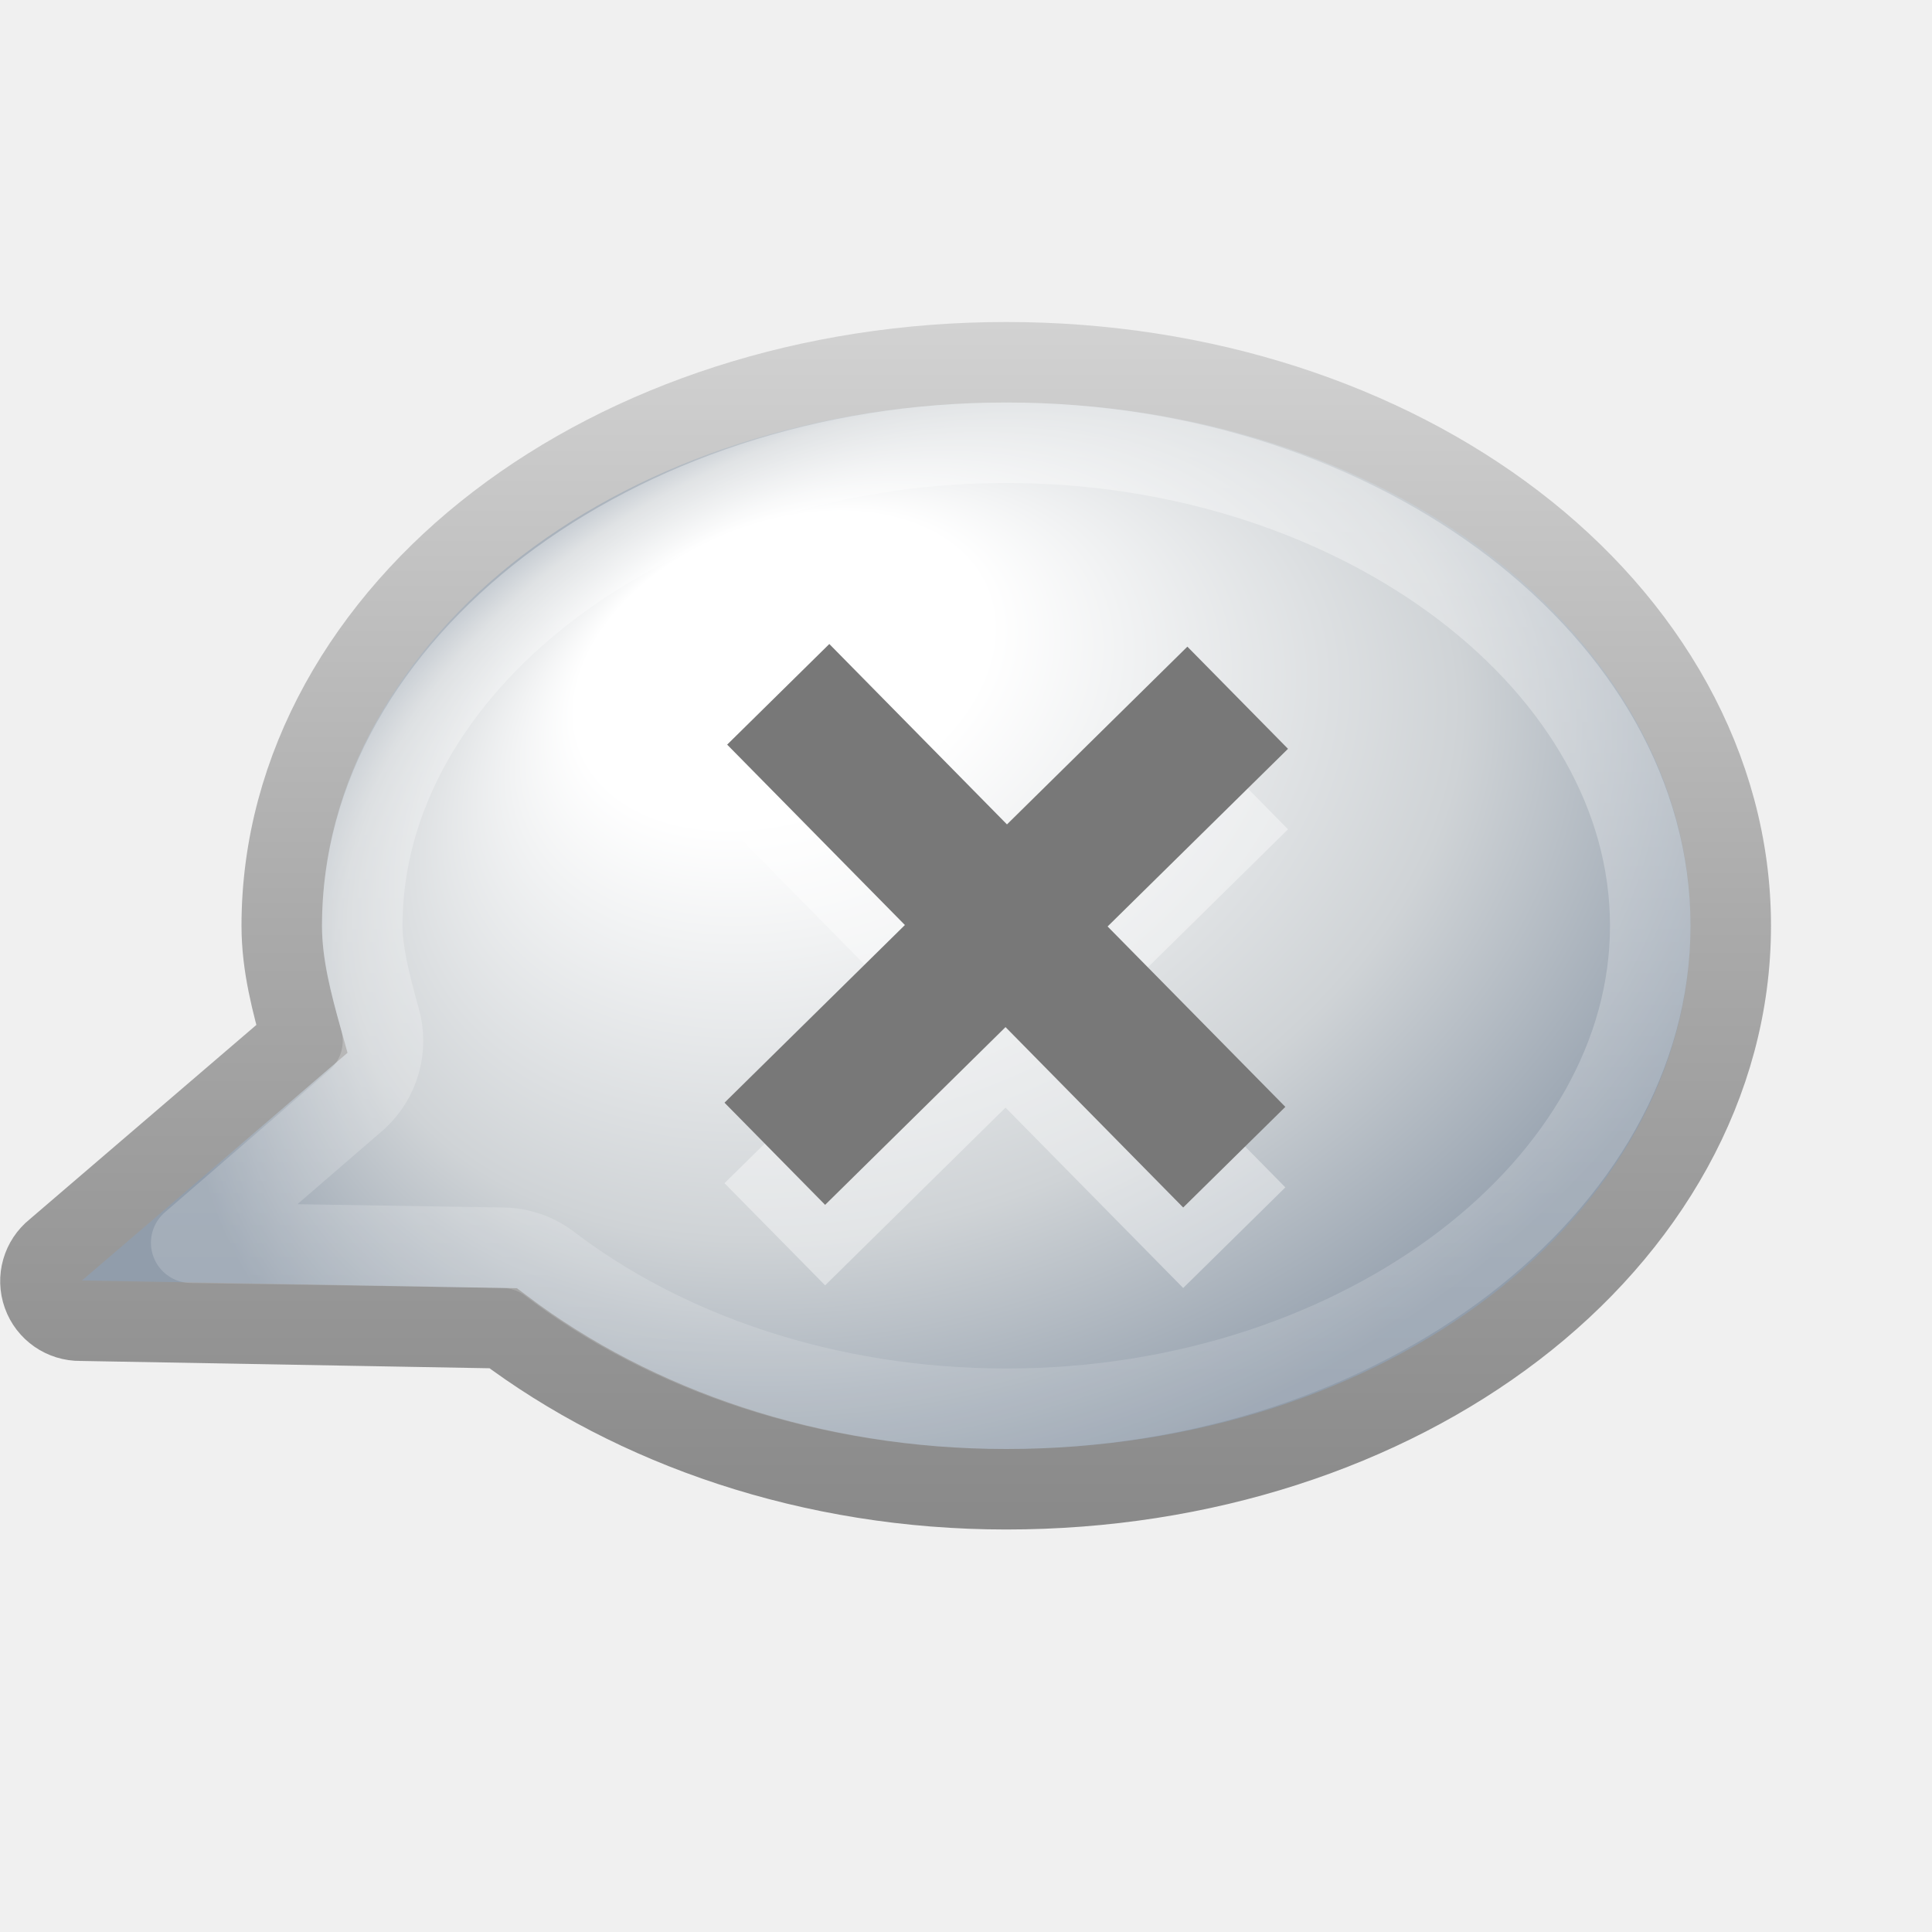
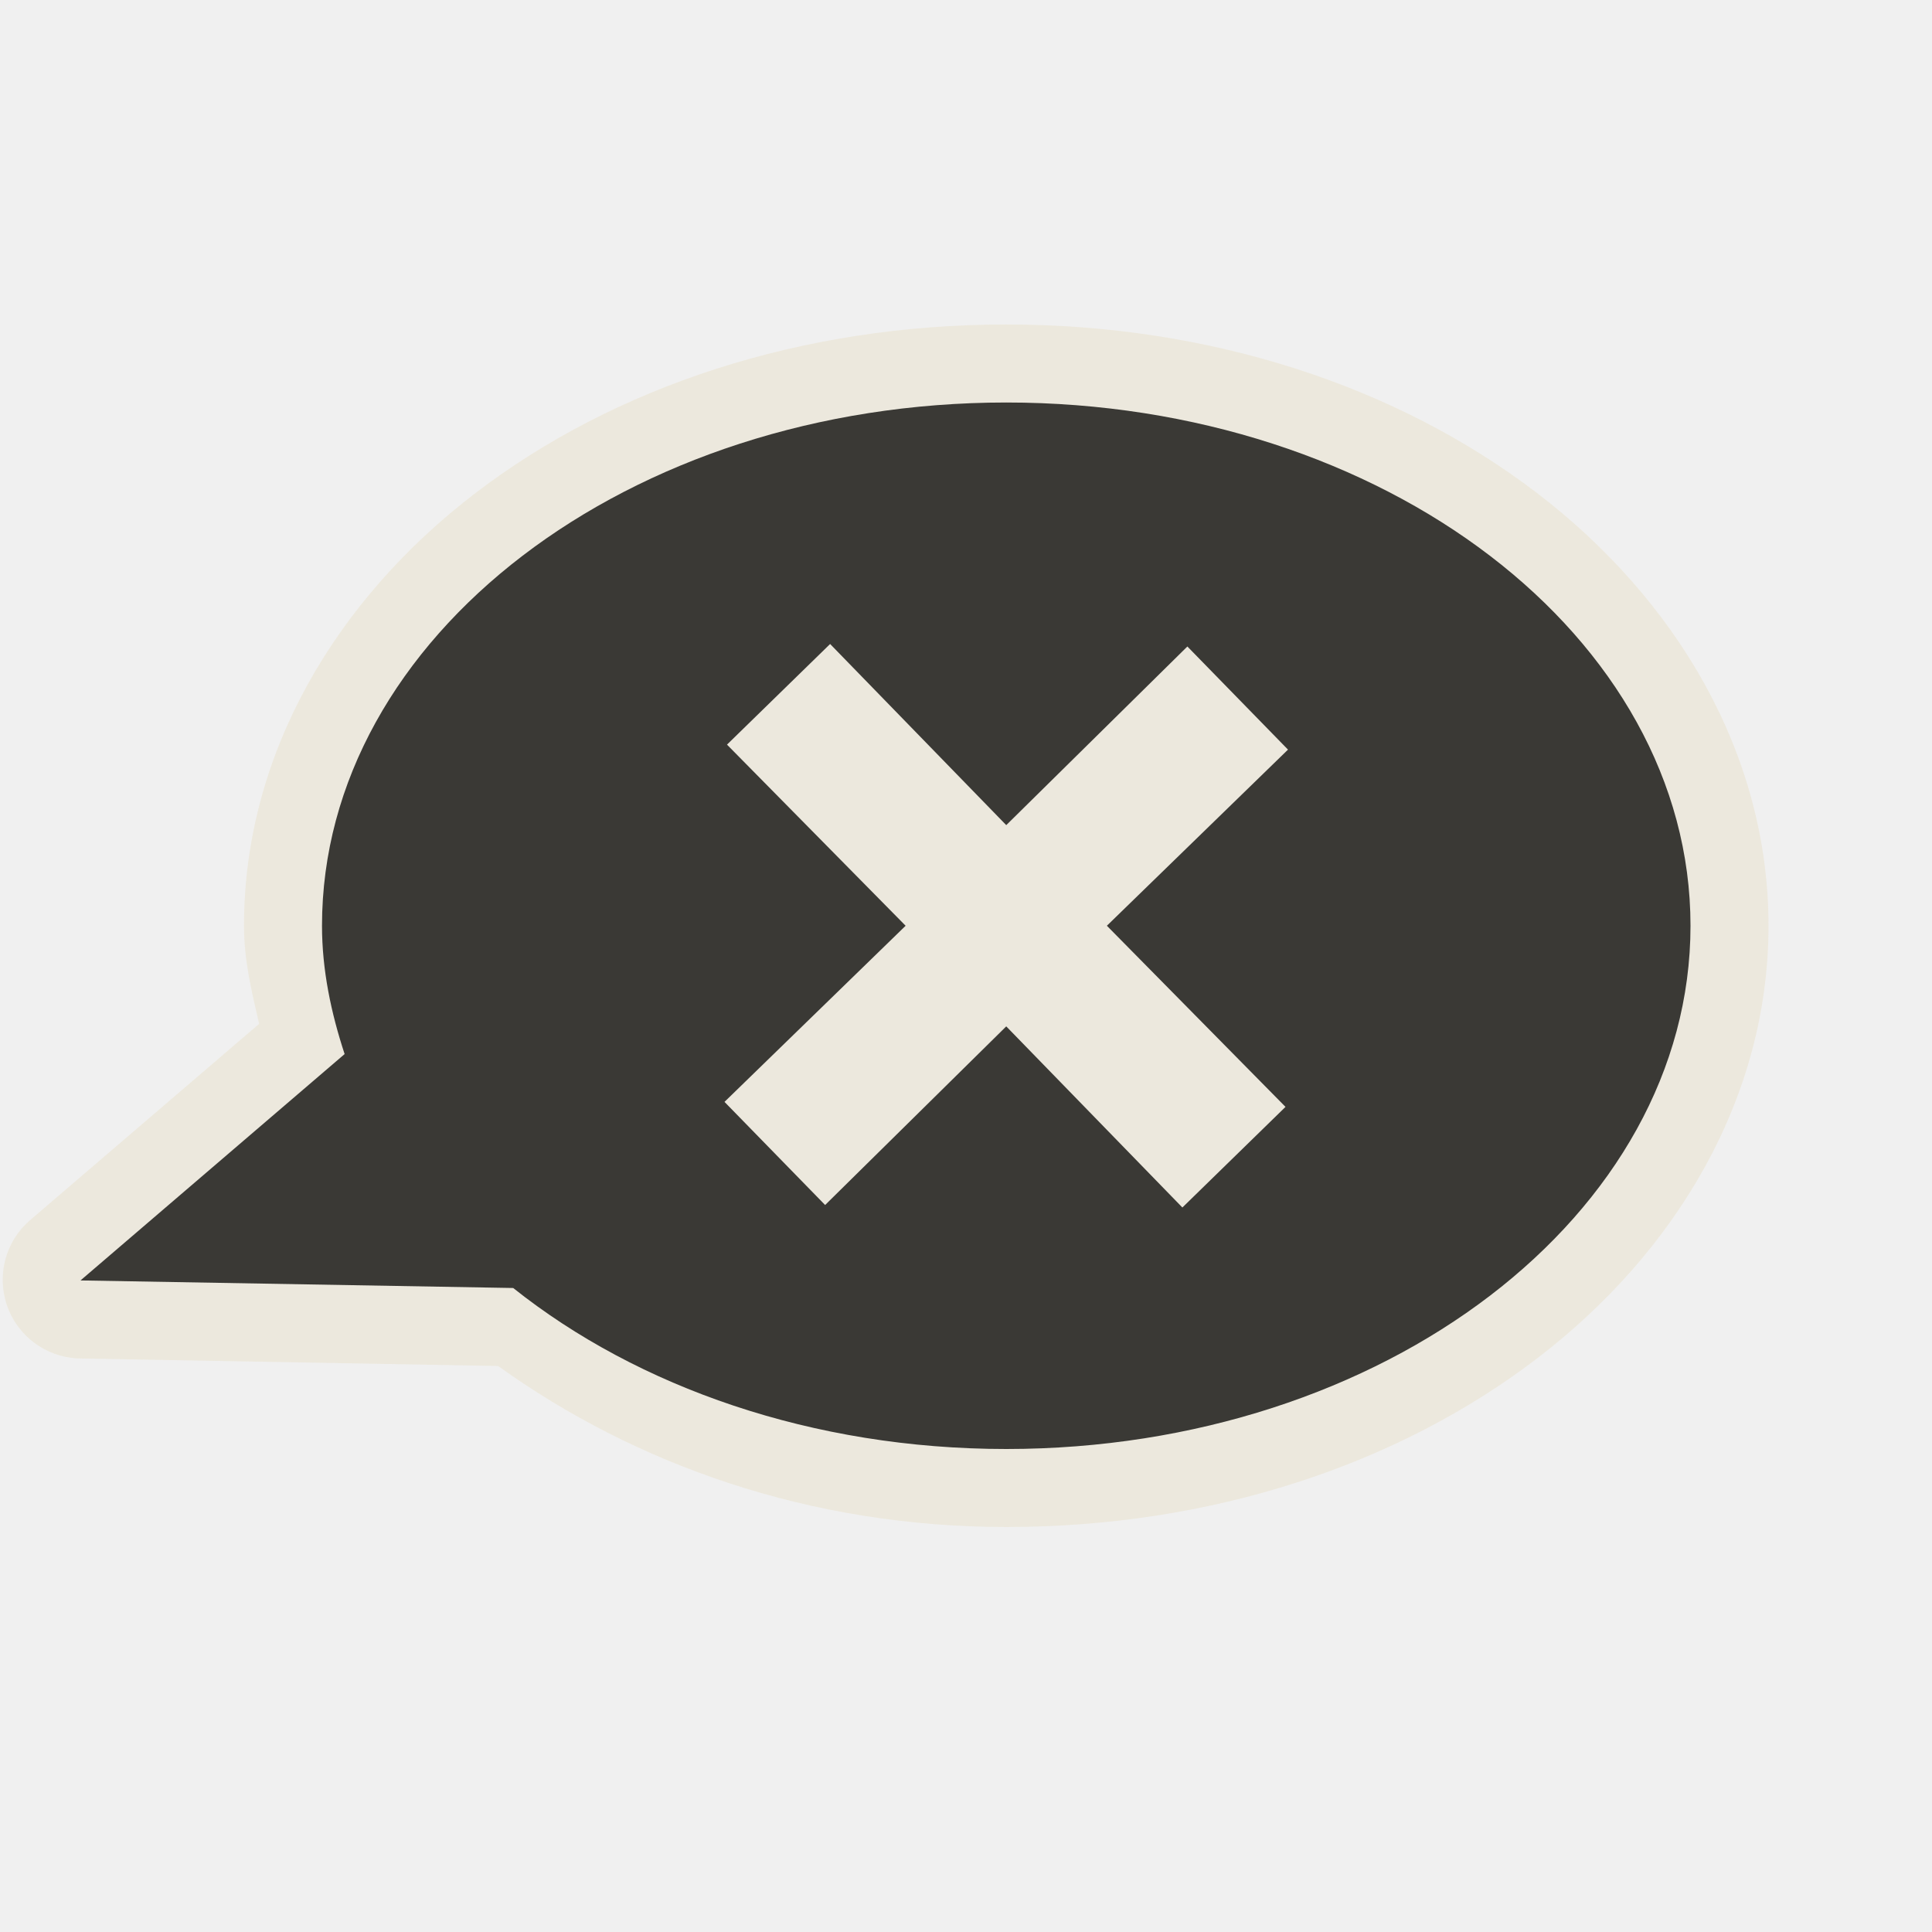
- <svg xmlns="http://www.w3.org/2000/svg" xmlns:xlink="http://www.w3.org/1999/xlink" version="1.0" width="24" height="24" id="svg3477">
-   <defs id="defs3479">
-     <linearGradient id="linearGradient2372-991">
-       <stop id="stop3792" style="stop-color:#ffffff;stop-opacity:1" offset="0" />
-       <stop id="stop3794" style="stop-color:#ffffff;stop-opacity:0.345" offset="1" />
-     </linearGradient>
-     <linearGradient x1="61.792" y1="31.976" x2="61.792" y2="45.03" id="linearGradient3315" xlink:href="#linearGradient2372-991" gradientUnits="userSpaceOnUse" gradientTransform="translate(-46.79218,-27.97644)" />
-     <radialGradient cx="17.059" cy="41.059" r="5.738" fx="14.688" fy="37.456" id="radialGradient3318" xlink:href="#linearGradient2867-449-88-871-390-598-476-591-434-148-905-902-285-933" gradientUnits="userSpaceOnUse" gradientTransform="matrix(1.70754,-0.2043855,-0.1841325,1.284773,-9.348657,-37.89206)" />
-     <linearGradient x1="10" y1="19" x2="10" y2="4" id="linearGradient3320" xlink:href="#linearGradient3707-319-631-477-589-201-606" gradientUnits="userSpaceOnUse" />
-     <linearGradient id="linearGradient2867-449-88-871-390-598-476-591-434-148-905-902-285-933">
-       <stop id="stop4146" style="stop-color:#ffffff;stop-opacity:1" offset="0" />
-       <stop id="stop4148" style="stop-color:#ffffff;stop-opacity:1" offset="0.262" />
-       <stop id="stop4150" style="stop-color:#cfd3d6;stop-opacity:1" offset="0.705" />
-       <stop id="stop4152" style="stop-color:#919dab;stop-opacity:1" offset="1" />
-     </linearGradient>
-     <linearGradient id="linearGradient3707-319-631-477-589-201-606">
-       <stop id="stop4156" style="stop-color:#898989;stop-opacity:1" offset="0" />
-       <stop id="stop4158" style="stop-color:#aaaaaa;stop-opacity:1" offset="0.5" />
-       <stop id="stop4160" style="stop-color:#d2d2d2;stop-opacity:1" offset="1" />
-     </linearGradient>
-   </defs>
-   <path d="M 12.5,4.5 C 10.052,4.5 7.822,5.25 6.188,6.5 C 4.553,7.75 3.5,9.532 3.5,11.5 C 3.5,11.996 3.625,12.456 3.75,12.906 L 0.688,15.531 C 0.523,15.662 0.46,15.883 0.531,16.081 C 0.601,16.278 0.79,16.409 1,16.406 L 6.25,16.5 C 7.879,17.728 10.075,18.5 12.5,18.5 C 14.948,18.5 17.178,17.75 18.812,16.5 C 20.447,15.25 21.5,13.468 21.5,11.5 C 21.5,9.532 20.447,7.75 18.812,6.5 C 17.178,5.25 14.948,4.5 12.5,4.5 z" id="path3453" style="fill:url(#radialGradient3318);fill-opacity:1;fill-rule:nonzero;stroke:url(#linearGradient3320);stroke-width:1;stroke-linecap:butt;stroke-linejoin:miter;marker:none;marker-start:none;marker-mid:none;marker-end:none;stroke-miterlimit:4;stroke-dasharray:none;stroke-dashoffset:0;stroke-opacity:1;visibility:visible;display:inline;overflow:visible;enable-background:accumulate" />
-   <path d="M 12.5,5.5 C 10.261,5.5 8.252,6.212 6.812,7.312 C 5.377,8.41 4.5,9.897 4.5,11.5 C 4.5,11.826 4.595,12.213 4.719,12.656 C 4.823,13.016 4.714,13.404 4.438,13.656 L 2.375,15.438 L 6.25,15.5 C 6.452,15.503 6.649,15.569 6.812,15.688 C 8.252,16.791 10.255,17.5 12.5,17.5 C 14.739,17.5 16.748,16.788 18.188,15.688 C 19.623,14.59 20.5,13.103 20.5,11.5 C 20.5,9.897 19.623,8.41 18.188,7.312 C 16.748,6.212 14.739,5.5 12.5,5.5 z" id="path3463" style="opacity:0.4;fill:none;fill-opacity:1;fill-rule:nonzero;stroke:url(#linearGradient3315);stroke-width:1;stroke-linecap:round;stroke-linejoin:round;marker:none;marker-start:none;marker-mid:none;marker-end:none;stroke-miterlimit:4;stroke-dasharray:none;stroke-dashoffset:0;stroke-opacity:1;visibility:visible;display:inline;overflow:visible;enable-background:accumulate" />
-   <path d="M 10.302,9 L 9.033,10.25 L 11.241,12.491 L 9,14.698 L 10.25,15.967 L 12.491,13.759 L 14.698,16 L 15.967,14.75 L 13.759,12.509 L 16,10.302 L 14.75,9.033 L 12.509,11.241 L 10.302,9 z" id="path3646" style="opacity:0.4;fill:#ffffff;fill-opacity:1;fill-rule:evenodd;stroke:none" />
-   <path d="M 10.302,8 L 9.033,9.25 L 11.241,11.491 L 9,13.698 L 10.25,14.967 L 12.491,12.759 L 14.698,15 L 15.967,13.75 L 13.759,11.509 L 16,9.302 L 14.75,8.033 L 12.509,10.241 L 10.302,8 z" id="path5116" style="fill:#787878;fill-opacity:1;fill-rule:evenodd;stroke:none" />
+ <svg xmlns="http://www.w3.org/2000/svg" version="1.0" width="24" height="24" id="svg2816" style="display:inline">
+   <defs id="defs2818" />
+   <path d="M 12.5,4.031 C 9.952,4.031 7.635,4.803 5.906,6.125 C 4.177,7.447 3.031,9.36 3.031,11.5 C 3.031,11.936 3.128,12.323 3.219,12.719 L 0.375,15.156 C 0.07,15.417 -0.044,15.838 0.087,16.218 C 0.219,16.597 0.568,16.857 0.969,16.875 L 6.188,16.969 C 7.89,18.192 10.058,18.969 12.5,18.969 C 15.048,18.969 17.365,18.197 19.094,16.875 C 20.823,15.553 21.969,13.64 21.969,11.5 C 21.969,9.36 20.823,7.447 19.094,6.125 C 17.365,4.803 15.048,4.031 12.5,4.031 z" id="path3189" style="opacity:0.6;fill:#eae3d0;fill-opacity:1;fill-rule:evenodd;stroke:none;stroke-width:1.7;stroke-linecap:round;stroke-linejoin:miter;marker:none;marker-start:none;marker-mid:none;marker-end:none;stroke-miterlimit:4;stroke-dasharray:none;stroke-dashoffset:0;stroke-opacity:1;visibility:visible;display:inline;overflow:visible;enable-background:accumulate" />
+   <path d="M 12.5,5 C 7.808,5 4,7.912 4,11.5 C 4,12.05 4.113,12.583 4.281,13.094 L 1,15.906 L 6.375,16 C 7.922,17.232 10.092,18 12.5,18 C 17.192,18 21,15.088 21,11.5 C 21,7.912 17.192,5 12.5,5 z M 10.312,8 L 12.5,10.25 L 14.75,8.031 L 16,9.312 L 13.75,11.5 L 15.969,13.75 L 14.688,15 L 12.5,12.75 L 10.25,14.969 L 9,13.688 L 11.25,11.5 L 9.031,9.25 L 10.312,8 z" id="path2396" style="fill:#3a3935;fill-opacity:1;fill-rule:evenodd;stroke:none;stroke-width:1;stroke-linecap:butt;stroke-linejoin:miter;marker:none;marker-start:none;marker-mid:none;marker-end:none;stroke-miterlimit:4;stroke-dasharray:none;stroke-dashoffset:0;stroke-opacity:1;visibility:visible;display:inline;overflow:visible;enable-background:accumulate" />
</svg>
